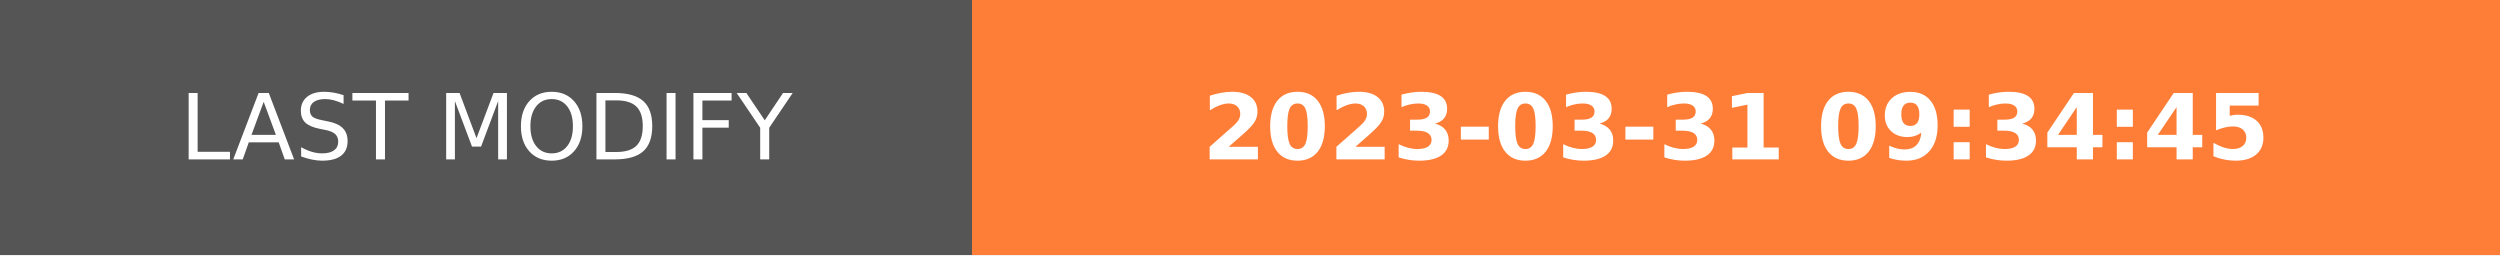
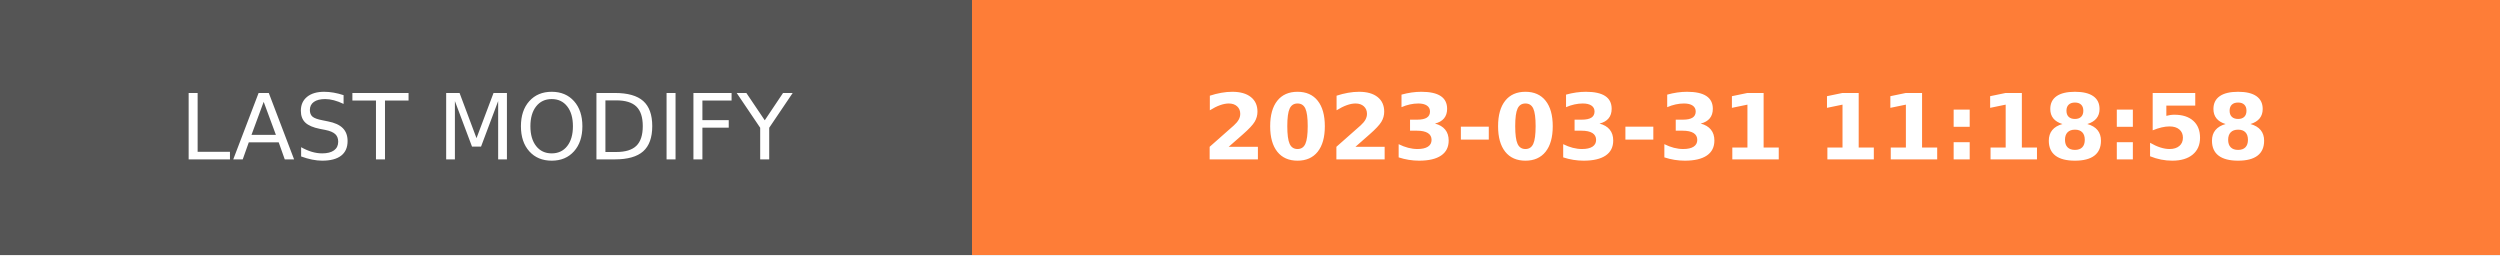
- <svg xmlns="http://www.w3.org/2000/svg" width="274.5" height="28" role="img" aria-label="LAST MODIFY: 2023-03-31 09:34:45">
+ <svg xmlns="http://www.w3.org/2000/svg" width="274.5" height="28" role="img" aria-label="LAST MODIFY: 2023-03-31 11:18:58">
  <g shape-rendering="crispEdges">
    <rect width="106.75" height="28" fill="#555" />
    <rect x="106.75" width="167.75" height="28" fill="#fe7d37" />
  </g>
  <g fill="#fff" text-anchor="middle" font-family="Verdana,Geneva,DejaVu Sans,sans-serif" text-rendering="geometricPrecision" font-size="100">
    <text transform="scale(.1)" x="533.75" y="175" textLength="827.5" fill="#fff">LAST MODIFY</text>
-     <text transform="scale(.1)" x="1906.25" y="175" textLength="1437.5" fill="#fff" font-weight="bold">2023-03-31 09:34:45</text>
+     <text transform="scale(.1)" x="1906.25" y="175" textLength="1437.5" fill="#fff" font-weight="bold">2023-03-31 11:18:58</text>
  </g>
</svg>
